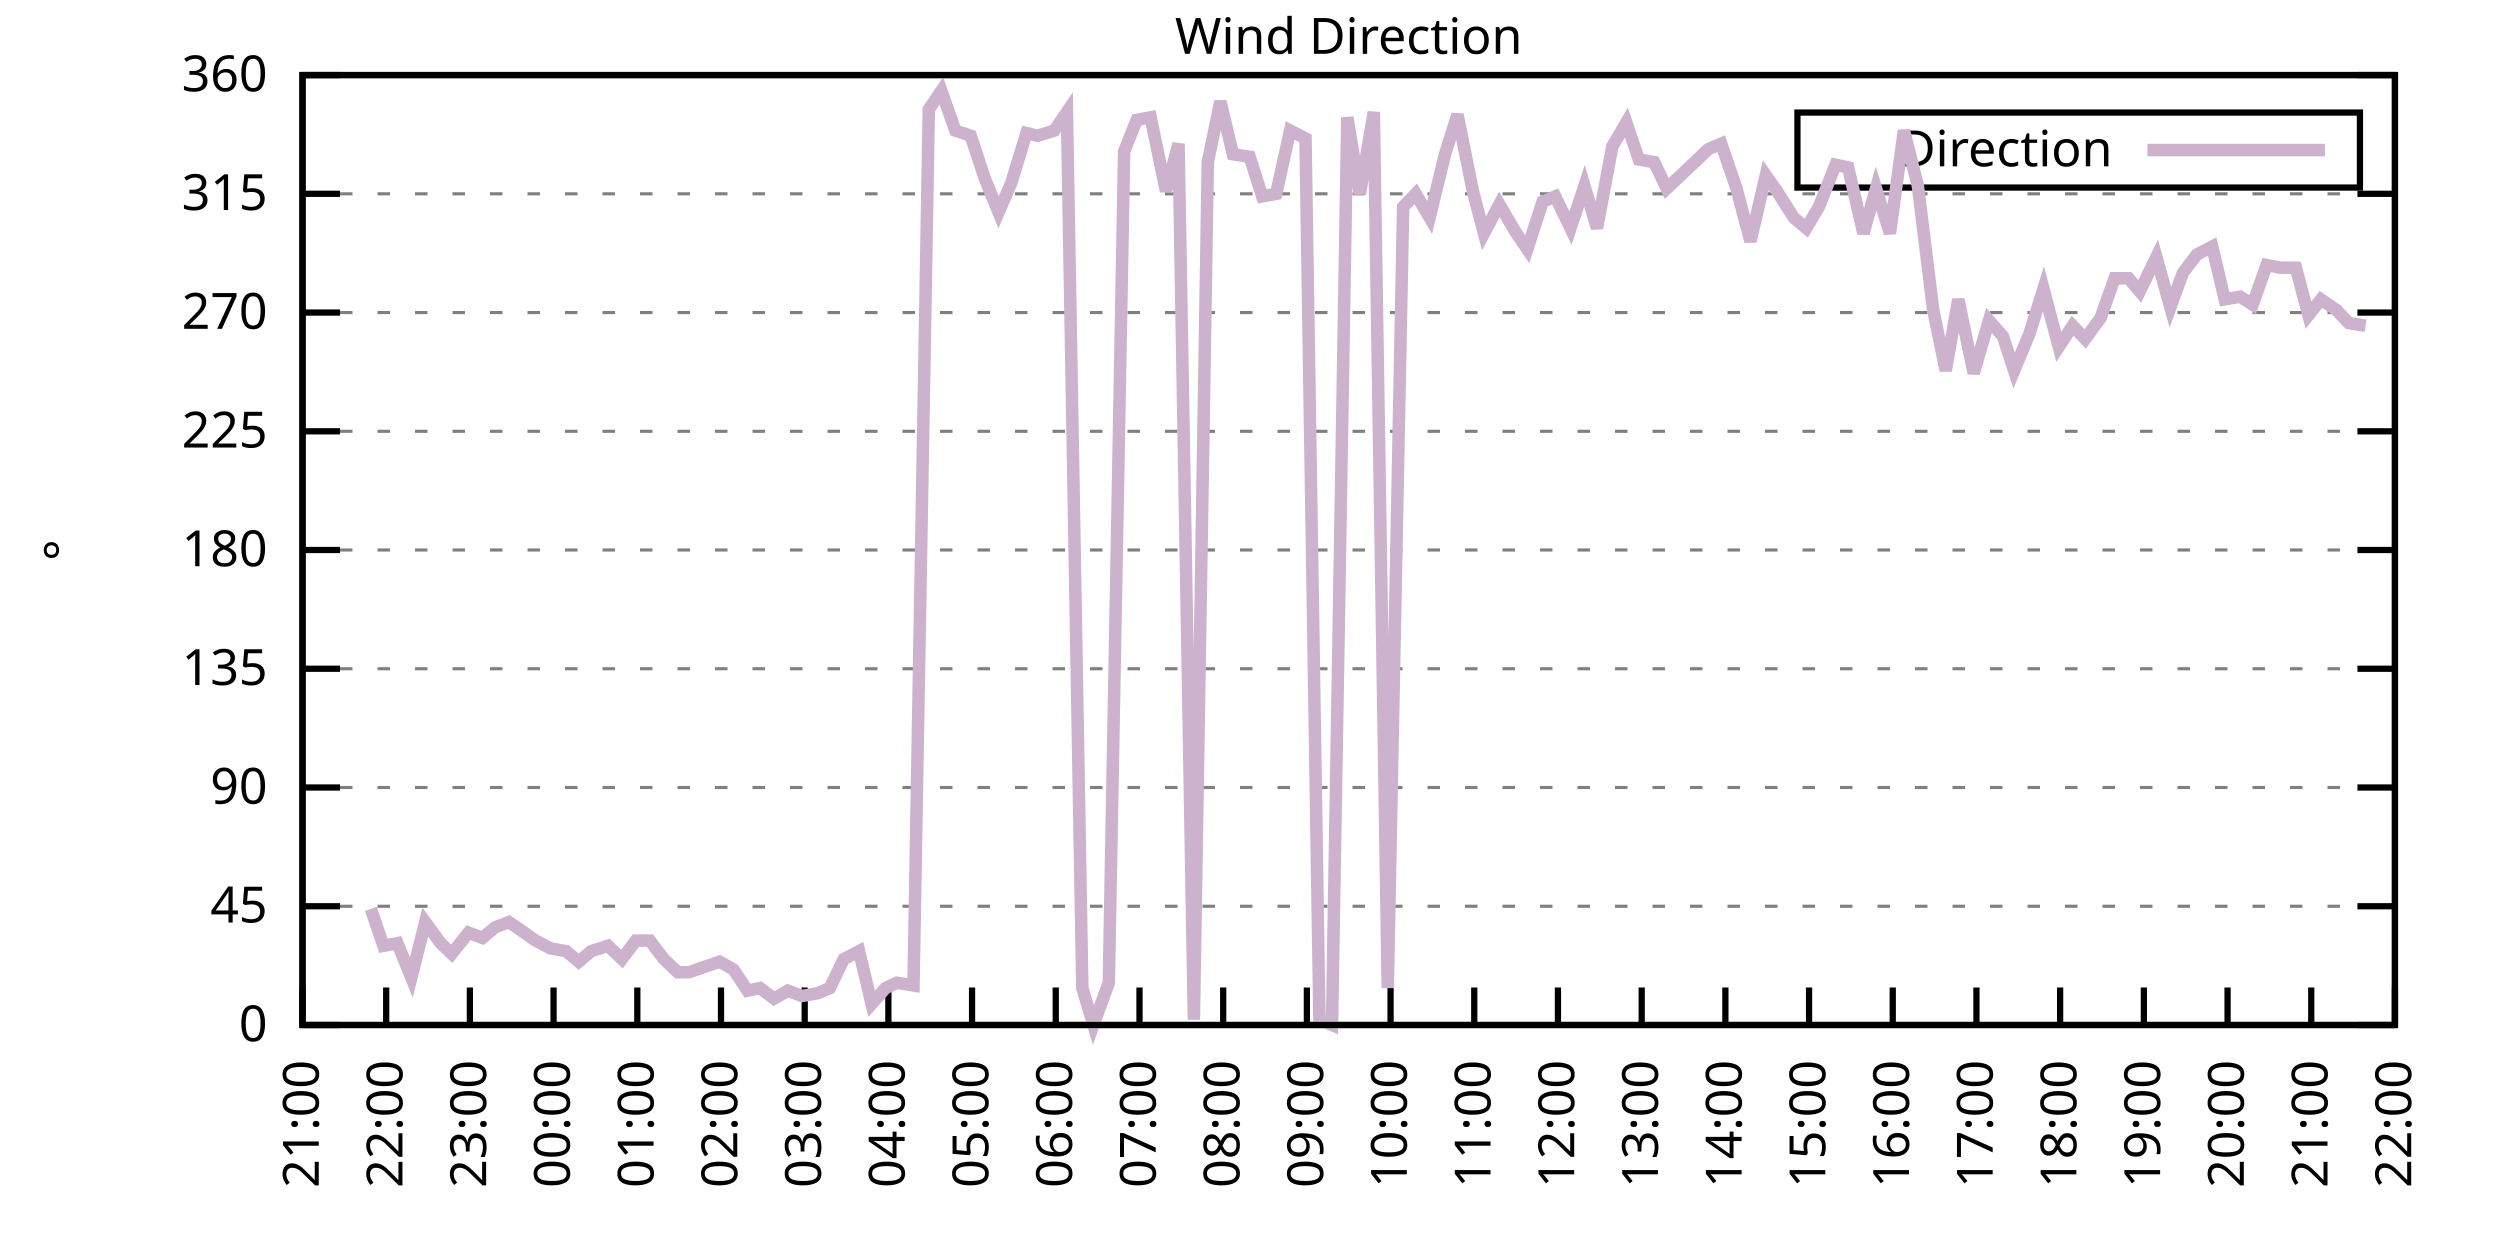
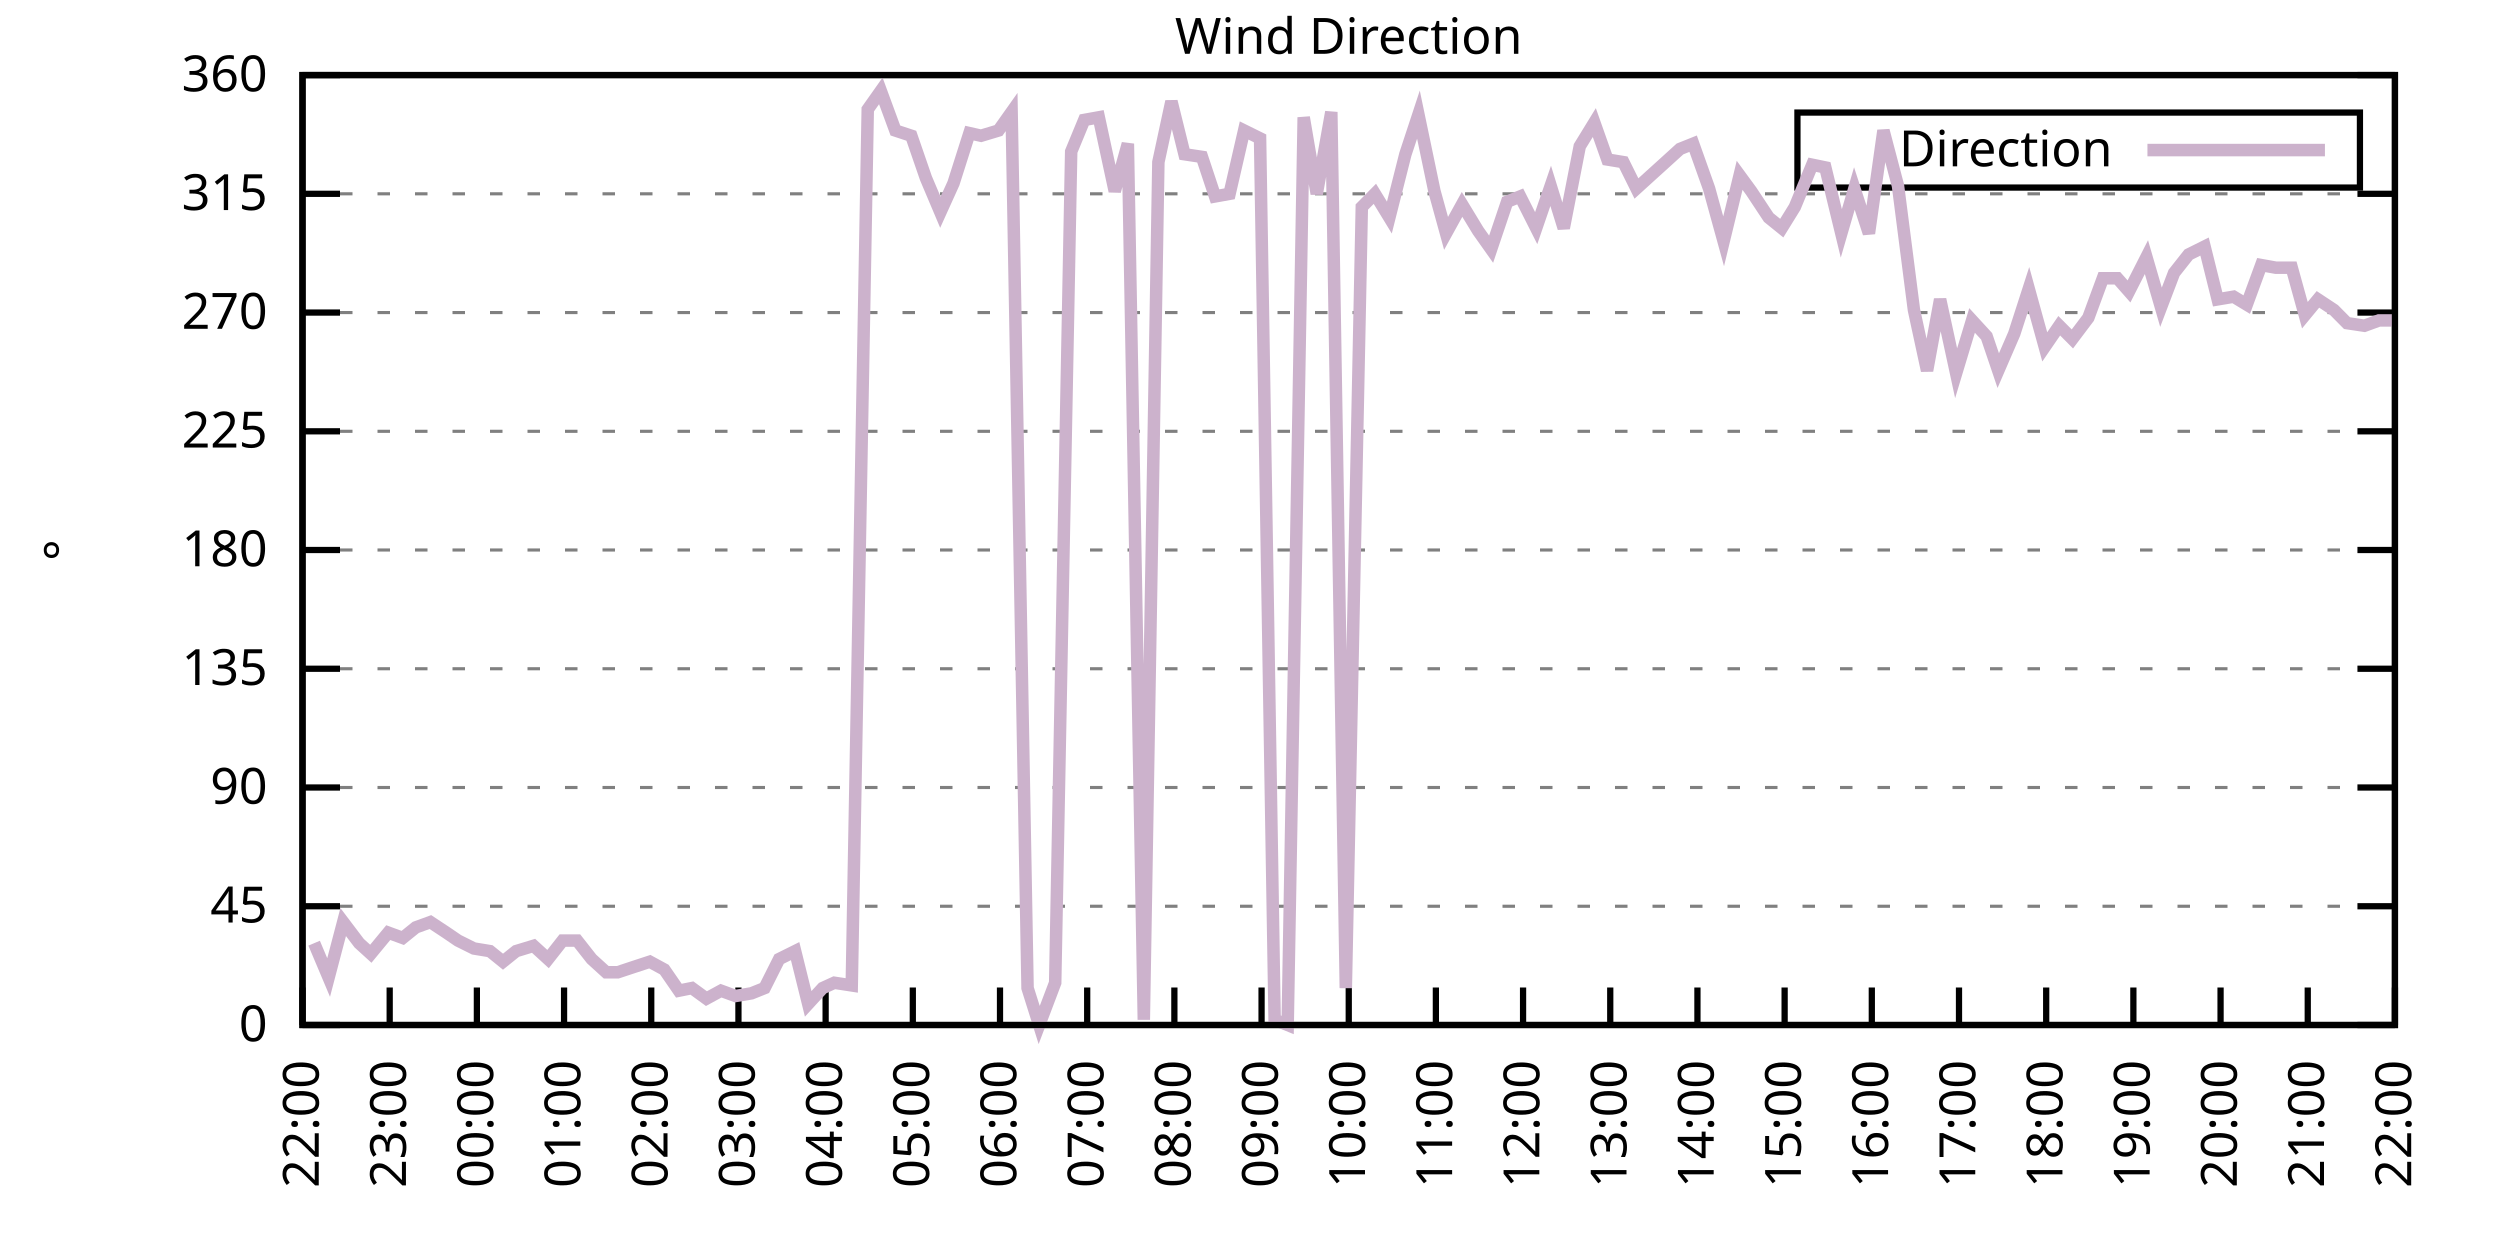
<svg xmlns="http://www.w3.org/2000/svg" xmlns:xlink="http://www.w3.org/1999/xlink" width="400" height="200" viewBox="0 0 400 200">
  <g id="gnuplot_canvas">
    <rect x="0" y="0" width="400" height="200" fill="none" />
    <defs>
      <circle id="gpDot" r="0.5" stroke-width="0.5" stroke="currentColor" />
      <path id="gpPt0" stroke-width="0.333" stroke="currentColor" d="M-1,0 h2 M0,-1 v2" />
      <path id="gpPt1" stroke-width="0.333" stroke="currentColor" d="M-1,-1 L1,1 M1,-1 L-1,1" />
      <path id="gpPt2" stroke-width="0.333" stroke="currentColor" d="M-1,0 L1,0 M0,-1 L0,1 M-1,-1 L1,1 M-1,1 L1,-1" />
      <rect id="gpPt3" stroke-width="0.333" stroke="currentColor" x="-1" y="-1" width="2" height="2" />
      <rect id="gpPt4" stroke-width="0.333" stroke="currentColor" fill="currentColor" x="-1" y="-1" width="2" height="2" />
      <circle id="gpPt5" stroke-width="0.333" stroke="currentColor" cx="0" cy="0" r="1" />
      <use xlink:href="#gpPt5" id="gpPt6" fill="currentColor" stroke="none" />
      <path id="gpPt7" stroke-width="0.333" stroke="currentColor" d="M0,-1.33 L-1.33,0.67 L1.33,0.67 z" />
      <use xlink:href="#gpPt7" id="gpPt8" fill="currentColor" stroke="none" />
      <use xlink:href="#gpPt7" id="gpPt9" stroke="currentColor" transform="rotate(180)" />
      <use xlink:href="#gpPt9" id="gpPt10" fill="currentColor" stroke="none" />
      <use xlink:href="#gpPt3" id="gpPt11" stroke="currentColor" transform="rotate(45)" />
      <use xlink:href="#gpPt11" id="gpPt12" fill="currentColor" stroke="none" />
      <path id="gpPt13" stroke-width="0.333" stroke="currentColor" d="M0,1.330 L1.265,0.411 L0.782,-1.067 L-0.782,-1.076 L-1.265,0.411 z" />
      <use xlink:href="#gpPt13" id="gpPt14" fill="currentColor" stroke="none" />
      <filter id="textbox" filterUnits="objectBoundingBox" x="0" y="0" height="1" width="1">
        <feFlood flood-color="white" flood-opacity="1" result="bgnd" />
        <feComposite in="SourceGraphic" in2="bgnd" operator="atop" />
      </filter>
      <filter id="greybox" filterUnits="objectBoundingBox" x="0" y="0" height="1" width="1">
        <feFlood flood-color="lightgrey" flood-opacity="1" result="grey" />
        <feComposite in="SourceGraphic" in2="grey" operator="atop" />
      </filter>
    </defs>
    <g fill="none" color="white" stroke="currentColor" stroke-width="1.00" stroke-linecap="butt" stroke-linejoin="miter">
</g>
    <g fill="none" color="black" stroke="currentColor" stroke-width="1.00" stroke-linecap="butt" stroke-linejoin="miter">
      <g stroke="none" shape-rendering="crispEdges">
        <polygon fill="rgb(255, 255, 255)" points="48.40,164.00 383.18,164.00 383.18,12.02 48.40,12.02 " />
      </g>
    </g>
    <g fill="none" color="black" stroke="currentColor" stroke-width="1.00" stroke-linecap="butt" stroke-linejoin="miter">
</g>
    <g fill="none" color="black" stroke="black" stroke-width="0.50" stroke-linecap="butt" stroke-linejoin="miter">
</g>
    <g fill="none" color="gray" stroke="currentColor" stroke-width="0.50" stroke-linecap="butt" stroke-linejoin="miter">
      <path stroke="gray" stroke-dasharray="2,4" class="gridline" d="M48.40,164.00 L383.19,164.00  " />
    </g>
    <g fill="none" color="gray" stroke="gray" stroke-width="1.00" stroke-linecap="butt" stroke-linejoin="miter">
</g>
    <g fill="none" color="black" stroke="currentColor" stroke-width="1.00" stroke-linecap="butt" stroke-linejoin="miter">
      <path stroke="black" d="M48.40,164.00 L54.40,164.00 M383.19,164.00 L377.19,164.00  " />
      <g transform="translate(42.80,166.60)" stroke="none" fill="black" font-family="Sans" font-size="8.00" text-anchor="end">
        <text>
          <tspan font-family="Sans"> 0</tspan>
        </text>
      </g>
    </g>
    <g fill="none" color="black" stroke="currentColor" stroke-width="1.00" stroke-linecap="butt" stroke-linejoin="miter">
</g>
    <g fill="none" color="black" stroke="black" stroke-width="0.50" stroke-linecap="butt" stroke-linejoin="miter">
</g>
    <g fill="none" color="gray" stroke="currentColor" stroke-width="0.50" stroke-linecap="butt" stroke-linejoin="miter">
      <path stroke="gray" stroke-dasharray="2,4" class="gridline" d="M48.40,145.00 L383.19,145.00  " />
    </g>
    <g fill="none" color="gray" stroke="gray" stroke-width="1.00" stroke-linecap="butt" stroke-linejoin="miter">
</g>
    <g fill="none" color="black" stroke="currentColor" stroke-width="1.00" stroke-linecap="butt" stroke-linejoin="miter">
      <path stroke="black" d="M48.40,145.00 L54.40,145.00 M383.19,145.00 L377.19,145.00  " />
      <g transform="translate(42.80,147.60)" stroke="none" fill="black" font-family="Sans" font-size="8.00" text-anchor="end">
        <text>
          <tspan font-family="Sans"> 45</tspan>
        </text>
      </g>
    </g>
    <g fill="none" color="black" stroke="currentColor" stroke-width="1.00" stroke-linecap="butt" stroke-linejoin="miter">
</g>
    <g fill="none" color="black" stroke="black" stroke-width="0.50" stroke-linecap="butt" stroke-linejoin="miter">
</g>
    <g fill="none" color="gray" stroke="currentColor" stroke-width="0.50" stroke-linecap="butt" stroke-linejoin="miter">
      <path stroke="gray" stroke-dasharray="2,4" class="gridline" d="M48.40,126.00 L383.19,126.00  " />
    </g>
    <g fill="none" color="gray" stroke="gray" stroke-width="1.00" stroke-linecap="butt" stroke-linejoin="miter">
</g>
    <g fill="none" color="black" stroke="currentColor" stroke-width="1.00" stroke-linecap="butt" stroke-linejoin="miter">
      <path stroke="black" d="M48.40,126.00 L54.40,126.00 M383.19,126.00 L377.19,126.00  " />
      <g transform="translate(42.80,128.60)" stroke="none" fill="black" font-family="Sans" font-size="8.00" text-anchor="end">
        <text>
          <tspan font-family="Sans"> 90</tspan>
        </text>
      </g>
    </g>
    <g fill="none" color="black" stroke="currentColor" stroke-width="1.00" stroke-linecap="butt" stroke-linejoin="miter">
</g>
    <g fill="none" color="black" stroke="black" stroke-width="0.50" stroke-linecap="butt" stroke-linejoin="miter">
</g>
    <g fill="none" color="gray" stroke="currentColor" stroke-width="0.50" stroke-linecap="butt" stroke-linejoin="miter">
      <path stroke="gray" stroke-dasharray="2,4" class="gridline" d="M48.40,107.00 L383.19,107.00  " />
    </g>
    <g fill="none" color="gray" stroke="gray" stroke-width="1.00" stroke-linecap="butt" stroke-linejoin="miter">
</g>
    <g fill="none" color="black" stroke="currentColor" stroke-width="1.00" stroke-linecap="butt" stroke-linejoin="miter">
      <path stroke="black" d="M48.40,107.00 L54.40,107.00 M383.19,107.00 L377.19,107.00  " />
      <g transform="translate(42.80,109.60)" stroke="none" fill="black" font-family="Sans" font-size="8.00" text-anchor="end">
        <text>
          <tspan font-family="Sans"> 135</tspan>
        </text>
      </g>
    </g>
    <g fill="none" color="black" stroke="currentColor" stroke-width="1.00" stroke-linecap="butt" stroke-linejoin="miter">
</g>
    <g fill="none" color="black" stroke="black" stroke-width="0.50" stroke-linecap="butt" stroke-linejoin="miter">
</g>
    <g fill="none" color="gray" stroke="currentColor" stroke-width="0.50" stroke-linecap="butt" stroke-linejoin="miter">
      <path stroke="gray" stroke-dasharray="2,4" class="gridline" d="M48.40,88.00 L383.19,88.00  " />
    </g>
    <g fill="none" color="gray" stroke="gray" stroke-width="1.00" stroke-linecap="butt" stroke-linejoin="miter">
</g>
    <g fill="none" color="black" stroke="currentColor" stroke-width="1.00" stroke-linecap="butt" stroke-linejoin="miter">
      <path stroke="black" d="M48.40,88.00 L54.40,88.00 M383.19,88.00 L377.19,88.00  " />
      <g transform="translate(42.80,90.60)" stroke="none" fill="black" font-family="Sans" font-size="8.00" text-anchor="end">
        <text>
          <tspan font-family="Sans"> 180</tspan>
        </text>
      </g>
    </g>
    <g fill="none" color="black" stroke="currentColor" stroke-width="1.00" stroke-linecap="butt" stroke-linejoin="miter">
</g>
    <g fill="none" color="black" stroke="black" stroke-width="0.50" stroke-linecap="butt" stroke-linejoin="miter">
</g>
    <g fill="none" color="gray" stroke="currentColor" stroke-width="0.50" stroke-linecap="butt" stroke-linejoin="miter">
      <path stroke="gray" stroke-dasharray="2,4" class="gridline" d="M48.40,69.01 L383.19,69.01  " />
    </g>
    <g fill="none" color="gray" stroke="gray" stroke-width="1.00" stroke-linecap="butt" stroke-linejoin="miter">
</g>
    <g fill="none" color="black" stroke="currentColor" stroke-width="1.00" stroke-linecap="butt" stroke-linejoin="miter">
      <path stroke="black" d="M48.40,69.01 L54.40,69.01 M383.19,69.01 L377.19,69.01  " />
      <g transform="translate(42.80,71.61)" stroke="none" fill="black" font-family="Sans" font-size="8.00" text-anchor="end">
        <text>
          <tspan font-family="Sans"> 225</tspan>
        </text>
      </g>
    </g>
    <g fill="none" color="black" stroke="currentColor" stroke-width="1.00" stroke-linecap="butt" stroke-linejoin="miter">
</g>
    <g fill="none" color="black" stroke="black" stroke-width="0.50" stroke-linecap="butt" stroke-linejoin="miter">
</g>
    <g fill="none" color="gray" stroke="currentColor" stroke-width="0.50" stroke-linecap="butt" stroke-linejoin="miter">
      <path stroke="gray" stroke-dasharray="2,4" class="gridline" d="M48.40,50.01 L383.19,50.01  " />
    </g>
    <g fill="none" color="gray" stroke="gray" stroke-width="1.00" stroke-linecap="butt" stroke-linejoin="miter">
</g>
    <g fill="none" color="black" stroke="currentColor" stroke-width="1.00" stroke-linecap="butt" stroke-linejoin="miter">
      <path stroke="black" d="M48.40,50.01 L54.40,50.01 M383.19,50.01 L377.19,50.01  " />
      <g transform="translate(42.80,52.61)" stroke="none" fill="black" font-family="Sans" font-size="8.00" text-anchor="end">
        <text>
          <tspan font-family="Sans"> 270</tspan>
        </text>
      </g>
    </g>
    <g fill="none" color="black" stroke="currentColor" stroke-width="1.00" stroke-linecap="butt" stroke-linejoin="miter">
</g>
    <g fill="none" color="black" stroke="black" stroke-width="0.50" stroke-linecap="butt" stroke-linejoin="miter">
</g>
    <g fill="none" color="gray" stroke="currentColor" stroke-width="0.50" stroke-linecap="butt" stroke-linejoin="miter">
      <path stroke="gray" stroke-dasharray="2,4" class="gridline" d="M48.40,31.01 L383.19,31.01  " />
    </g>
    <g fill="none" color="gray" stroke="gray" stroke-width="1.00" stroke-linecap="butt" stroke-linejoin="miter">
</g>
    <g fill="none" color="black" stroke="currentColor" stroke-width="1.00" stroke-linecap="butt" stroke-linejoin="miter">
      <path stroke="black" d="M48.40,31.01 L54.40,31.01 M383.19,31.01 L377.19,31.01  " />
      <g transform="translate(42.80,33.61)" stroke="none" fill="black" font-family="Sans" font-size="8.00" text-anchor="end">
        <text>
          <tspan font-family="Sans"> 315</tspan>
        </text>
      </g>
    </g>
    <g fill="none" color="black" stroke="currentColor" stroke-width="1.00" stroke-linecap="butt" stroke-linejoin="miter">
</g>
    <g fill="none" color="black" stroke="black" stroke-width="0.50" stroke-linecap="butt" stroke-linejoin="miter">
</g>
    <g fill="none" color="gray" stroke="currentColor" stroke-width="0.50" stroke-linecap="butt" stroke-linejoin="miter">
      <path stroke="gray" stroke-dasharray="2,4" class="gridline" d="M48.40,12.01 L383.19,12.01  " />
    </g>
    <g fill="none" color="gray" stroke="gray" stroke-width="1.00" stroke-linecap="butt" stroke-linejoin="miter">
</g>
    <g fill="none" color="black" stroke="currentColor" stroke-width="1.00" stroke-linecap="butt" stroke-linejoin="miter">
      <path stroke="black" d="M48.40,12.01 L54.40,12.01 M383.19,12.01 L377.19,12.01  " />
      <g transform="translate(42.80,14.61)" stroke="none" fill="black" font-family="Sans" font-size="8.00" text-anchor="end">
        <text>
          <tspan font-family="Sans"> 360</tspan>
        </text>
      </g>
    </g>
    <g fill="none" color="black" stroke="currentColor" stroke-width="1.00" stroke-linecap="butt" stroke-linejoin="miter">
      <path stroke="black" d="M48.40,164.00 L48.40,158.00  " />
      <g transform="translate(51.00,169.60) rotate(270.00)" stroke="none" fill="black" font-family="Sans" font-size="8.00" text-anchor="end">
        <text>
-           <tspan font-family="Sans">21:00</tspan>
-         </text>
-       </g>
-     </g>
-     <g fill="none" color="black" stroke="currentColor" stroke-width="1.00" stroke-linecap="butt" stroke-linejoin="miter">
-       <path stroke="black" d="M61.79,164.00 L61.79,158.00  " />
-       <g transform="translate(64.39,169.60) rotate(270.00)" stroke="none" fill="black" font-family="Sans" font-size="8.00" text-anchor="end">
-         <text>
          <tspan font-family="Sans">22:00</tspan>
        </text>
      </g>
    </g>
    <g fill="none" color="black" stroke="currentColor" stroke-width="1.00" stroke-linecap="butt" stroke-linejoin="miter">
-       <path stroke="black" d="M75.18,164.00 L75.18,158.00  " />
-       <g transform="translate(77.78,169.60) rotate(270.00)" stroke="none" fill="black" font-family="Sans" font-size="8.00" text-anchor="end">
+       <path stroke="black" d="M62.35,164.00 L62.35,158.00  " />
+       <g transform="translate(64.95,169.60) rotate(270.00)" stroke="none" fill="black" font-family="Sans" font-size="8.00" text-anchor="end">
        <text>
          <tspan font-family="Sans">23:00</tspan>
        </text>
      </g>
    </g>
    <g fill="none" color="black" stroke="currentColor" stroke-width="1.00" stroke-linecap="butt" stroke-linejoin="miter">
-       <path stroke="black" d="M88.57,164.00 L88.57,158.00  " />
-       <g transform="translate(91.17,169.60) rotate(270.00)" stroke="none" fill="black" font-family="Sans" font-size="8.00" text-anchor="end">
+       <path stroke="black" d="M76.30,164.00 L76.30,158.00  " />
+       <g transform="translate(78.90,169.60) rotate(270.00)" stroke="none" fill="black" font-family="Sans" font-size="8.00" text-anchor="end">
        <text>
          <tspan font-family="Sans">00:00</tspan>
        </text>
      </g>
    </g>
    <g fill="none" color="black" stroke="currentColor" stroke-width="1.00" stroke-linecap="butt" stroke-linejoin="miter">
-       <path stroke="black" d="M101.97,164.00 L101.97,158.00  " />
-       <g transform="translate(104.57,169.60) rotate(270.00)" stroke="none" fill="black" font-family="Sans" font-size="8.00" text-anchor="end">
+       <path stroke="black" d="M90.25,164.00 L90.25,158.00  " />
+       <g transform="translate(92.85,169.60) rotate(270.00)" stroke="none" fill="black" font-family="Sans" font-size="8.00" text-anchor="end">
        <text>
          <tspan font-family="Sans">01:00</tspan>
        </text>
      </g>
    </g>
    <g fill="none" color="black" stroke="currentColor" stroke-width="1.00" stroke-linecap="butt" stroke-linejoin="miter">
-       <path stroke="black" d="M115.36,164.00 L115.36,158.00  " />
-       <g transform="translate(117.96,169.60) rotate(270.00)" stroke="none" fill="black" font-family="Sans" font-size="8.00" text-anchor="end">
+       <path stroke="black" d="M104.20,164.00 L104.20,158.00  " />
+       <g transform="translate(106.80,169.60) rotate(270.00)" stroke="none" fill="black" font-family="Sans" font-size="8.00" text-anchor="end">
        <text>
          <tspan font-family="Sans">02:00</tspan>
        </text>
      </g>
    </g>
    <g fill="none" color="black" stroke="currentColor" stroke-width="1.00" stroke-linecap="butt" stroke-linejoin="miter">
-       <path stroke="black" d="M128.75,164.00 L128.75,158.00  " />
-       <g transform="translate(131.35,169.60) rotate(270.00)" stroke="none" fill="black" font-family="Sans" font-size="8.00" text-anchor="end">
+       <path stroke="black" d="M118.15,164.00 L118.15,158.00  " />
+       <g transform="translate(120.75,169.60) rotate(270.00)" stroke="none" fill="black" font-family="Sans" font-size="8.00" text-anchor="end">
        <text>
          <tspan font-family="Sans">03:00</tspan>
        </text>
      </g>
    </g>
    <g fill="none" color="black" stroke="currentColor" stroke-width="1.00" stroke-linecap="butt" stroke-linejoin="miter">
-       <path stroke="black" d="M142.14,164.00 L142.14,158.00  " />
-       <g transform="translate(144.74,169.60) rotate(270.00)" stroke="none" fill="black" font-family="Sans" font-size="8.00" text-anchor="end">
+       <path stroke="black" d="M132.10,164.00 L132.10,158.00  " />
+       <g transform="translate(134.70,169.60) rotate(270.00)" stroke="none" fill="black" font-family="Sans" font-size="8.00" text-anchor="end">
        <text>
          <tspan font-family="Sans">04:00</tspan>
        </text>
      </g>
    </g>
    <g fill="none" color="black" stroke="currentColor" stroke-width="1.00" stroke-linecap="butt" stroke-linejoin="miter">
-       <path stroke="black" d="M155.53,164.00 L155.53,158.00  " />
-       <g transform="translate(158.13,169.60) rotate(270.00)" stroke="none" fill="black" font-family="Sans" font-size="8.00" text-anchor="end">
+       <path stroke="black" d="M146.05,164.00 L146.05,158.00  " />
+       <g transform="translate(148.65,169.60) rotate(270.00)" stroke="none" fill="black" font-family="Sans" font-size="8.00" text-anchor="end">
        <text>
          <tspan font-family="Sans">05:00</tspan>
        </text>
      </g>
    </g>
    <g fill="none" color="black" stroke="currentColor" stroke-width="1.00" stroke-linecap="butt" stroke-linejoin="miter">
-       <path stroke="black" d="M168.92,164.00 L168.92,158.00  " />
-       <g transform="translate(171.52,169.60) rotate(270.00)" stroke="none" fill="black" font-family="Sans" font-size="8.00" text-anchor="end">
+       <path stroke="black" d="M160.00,164.00 L160.00,158.00  " />
+       <g transform="translate(162.60,169.60) rotate(270.00)" stroke="none" fill="black" font-family="Sans" font-size="8.00" text-anchor="end">
        <text>
          <tspan font-family="Sans">06:00</tspan>
        </text>
      </g>
    </g>
    <g fill="none" color="black" stroke="currentColor" stroke-width="1.00" stroke-linecap="butt" stroke-linejoin="miter">
-       <path stroke="black" d="M182.32,164.00 L182.32,158.00  " />
-       <g transform="translate(184.92,169.60) rotate(270.00)" stroke="none" fill="black" font-family="Sans" font-size="8.00" text-anchor="end">
+       <path stroke="black" d="M173.95,164.00 L173.95,158.00  " />
+       <g transform="translate(176.55,169.60) rotate(270.00)" stroke="none" fill="black" font-family="Sans" font-size="8.00" text-anchor="end">
        <text>
          <tspan font-family="Sans">07:00</tspan>
        </text>
      </g>
    </g>
    <g fill="none" color="black" stroke="currentColor" stroke-width="1.00" stroke-linecap="butt" stroke-linejoin="miter">
-       <path stroke="black" d="M195.71,164.00 L195.71,158.00  " />
-       <g transform="translate(198.31,169.60) rotate(270.00)" stroke="none" fill="black" font-family="Sans" font-size="8.00" text-anchor="end">
+       <path stroke="black" d="M187.90,164.00 L187.90,158.00  " />
+       <g transform="translate(190.50,169.60) rotate(270.00)" stroke="none" fill="black" font-family="Sans" font-size="8.00" text-anchor="end">
        <text>
          <tspan font-family="Sans">08:00</tspan>
        </text>
      </g>
    </g>
    <g fill="none" color="black" stroke="currentColor" stroke-width="1.00" stroke-linecap="butt" stroke-linejoin="miter">
-       <path stroke="black" d="M209.10,164.00 L209.10,158.00  " />
-       <g transform="translate(211.70,169.60) rotate(270.00)" stroke="none" fill="black" font-family="Sans" font-size="8.00" text-anchor="end">
+       <path stroke="black" d="M201.85,164.00 L201.85,158.00  " />
+       <g transform="translate(204.45,169.60) rotate(270.00)" stroke="none" fill="black" font-family="Sans" font-size="8.00" text-anchor="end">
        <text>
          <tspan font-family="Sans">09:00</tspan>
        </text>
      </g>
    </g>
    <g fill="none" color="black" stroke="currentColor" stroke-width="1.00" stroke-linecap="butt" stroke-linejoin="miter">
-       <path stroke="black" d="M222.49,164.00 L222.49,158.00  " />
-       <g transform="translate(225.09,169.60) rotate(270.00)" stroke="none" fill="black" font-family="Sans" font-size="8.00" text-anchor="end">
+       <path stroke="black" d="M215.80,164.00 L215.80,158.00  " />
+       <g transform="translate(218.40,169.60) rotate(270.00)" stroke="none" fill="black" font-family="Sans" font-size="8.00" text-anchor="end">
        <text>
          <tspan font-family="Sans">10:00</tspan>
        </text>
      </g>
    </g>
    <g fill="none" color="black" stroke="currentColor" stroke-width="1.00" stroke-linecap="butt" stroke-linejoin="miter">
-       <path stroke="black" d="M235.88,164.00 L235.88,158.00  " />
-       <g transform="translate(238.48,169.60) rotate(270.00)" stroke="none" fill="black" font-family="Sans" font-size="8.00" text-anchor="end">
+       <path stroke="black" d="M229.74,164.00 L229.74,158.00  " />
+       <g transform="translate(232.34,169.60) rotate(270.00)" stroke="none" fill="black" font-family="Sans" font-size="8.00" text-anchor="end">
        <text>
          <tspan font-family="Sans">11:00</tspan>
        </text>
      </g>
    </g>
    <g fill="none" color="black" stroke="currentColor" stroke-width="1.00" stroke-linecap="butt" stroke-linejoin="miter">
-       <path stroke="black" d="M249.27,164.00 L249.27,158.00  " />
-       <g transform="translate(251.87,169.60) rotate(270.00)" stroke="none" fill="black" font-family="Sans" font-size="8.00" text-anchor="end">
+       <path stroke="black" d="M243.69,164.00 L243.69,158.00  " />
+       <g transform="translate(246.29,169.60) rotate(270.00)" stroke="none" fill="black" font-family="Sans" font-size="8.00" text-anchor="end">
        <text>
          <tspan font-family="Sans">12:00</tspan>
        </text>
      </g>
    </g>
    <g fill="none" color="black" stroke="currentColor" stroke-width="1.00" stroke-linecap="butt" stroke-linejoin="miter">
-       <path stroke="black" d="M262.67,164.00 L262.67,158.00  " />
-       <g transform="translate(265.27,169.60) rotate(270.00)" stroke="none" fill="black" font-family="Sans" font-size="8.00" text-anchor="end">
+       <path stroke="black" d="M257.64,164.00 L257.64,158.00  " />
+       <g transform="translate(260.24,169.60) rotate(270.00)" stroke="none" fill="black" font-family="Sans" font-size="8.00" text-anchor="end">
        <text>
          <tspan font-family="Sans">13:00</tspan>
        </text>
      </g>
    </g>
    <g fill="none" color="black" stroke="currentColor" stroke-width="1.00" stroke-linecap="butt" stroke-linejoin="miter">
-       <path stroke="black" d="M276.06,164.00 L276.06,158.00  " />
-       <g transform="translate(278.66,169.60) rotate(270.00)" stroke="none" fill="black" font-family="Sans" font-size="8.00" text-anchor="end">
+       <path stroke="black" d="M271.59,164.00 L271.59,158.00  " />
+       <g transform="translate(274.19,169.60) rotate(270.00)" stroke="none" fill="black" font-family="Sans" font-size="8.00" text-anchor="end">
        <text>
          <tspan font-family="Sans">14:00</tspan>
        </text>
      </g>
    </g>
    <g fill="none" color="black" stroke="currentColor" stroke-width="1.00" stroke-linecap="butt" stroke-linejoin="miter">
-       <path stroke="black" d="M289.45,164.00 L289.45,158.00  " />
-       <g transform="translate(292.05,169.60) rotate(270.00)" stroke="none" fill="black" font-family="Sans" font-size="8.00" text-anchor="end">
+       <path stroke="black" d="M285.54,164.00 L285.54,158.00  " />
+       <g transform="translate(288.14,169.60) rotate(270.00)" stroke="none" fill="black" font-family="Sans" font-size="8.00" text-anchor="end">
        <text>
          <tspan font-family="Sans">15:00</tspan>
        </text>
      </g>
    </g>
    <g fill="none" color="black" stroke="currentColor" stroke-width="1.00" stroke-linecap="butt" stroke-linejoin="miter">
-       <path stroke="black" d="M302.84,164.00 L302.84,158.00  " />
-       <g transform="translate(305.44,169.60) rotate(270.00)" stroke="none" fill="black" font-family="Sans" font-size="8.00" text-anchor="end">
+       <path stroke="black" d="M299.49,164.00 L299.49,158.00  " />
+       <g transform="translate(302.09,169.60) rotate(270.00)" stroke="none" fill="black" font-family="Sans" font-size="8.00" text-anchor="end">
        <text>
          <tspan font-family="Sans">16:00</tspan>
        </text>
      </g>
    </g>
    <g fill="none" color="black" stroke="currentColor" stroke-width="1.00" stroke-linecap="butt" stroke-linejoin="miter">
-       <path stroke="black" d="M316.23,164.00 L316.23,158.00  " />
-       <g transform="translate(318.83,169.60) rotate(270.00)" stroke="none" fill="black" font-family="Sans" font-size="8.00" text-anchor="end">
+       <path stroke="black" d="M313.44,164.00 L313.44,158.00  " />
+       <g transform="translate(316.04,169.60) rotate(270.00)" stroke="none" fill="black" font-family="Sans" font-size="8.00" text-anchor="end">
        <text>
          <tspan font-family="Sans">17:00</tspan>
        </text>
      </g>
    </g>
    <g fill="none" color="black" stroke="currentColor" stroke-width="1.00" stroke-linecap="butt" stroke-linejoin="miter">
-       <path stroke="black" d="M329.62,164.00 L329.62,158.00  " />
-       <g transform="translate(332.22,169.60) rotate(270.00)" stroke="none" fill="black" font-family="Sans" font-size="8.00" text-anchor="end">
+       <path stroke="black" d="M327.39,164.00 L327.39,158.00  " />
+       <g transform="translate(329.99,169.60) rotate(270.00)" stroke="none" fill="black" font-family="Sans" font-size="8.00" text-anchor="end">
        <text>
          <tspan font-family="Sans">18:00</tspan>
        </text>
      </g>
    </g>
    <g fill="none" color="black" stroke="currentColor" stroke-width="1.00" stroke-linecap="butt" stroke-linejoin="miter">
-       <path stroke="black" d="M343.02,164.00 L343.02,158.00  " />
-       <g transform="translate(345.62,169.60) rotate(270.00)" stroke="none" fill="black" font-family="Sans" font-size="8.00" text-anchor="end">
+       <path stroke="black" d="M341.34,164.00 L341.34,158.00  " />
+       <g transform="translate(343.94,169.60) rotate(270.00)" stroke="none" fill="black" font-family="Sans" font-size="8.00" text-anchor="end">
        <text>
          <tspan font-family="Sans">19:00</tspan>
        </text>
      </g>
    </g>
    <g fill="none" color="black" stroke="currentColor" stroke-width="1.00" stroke-linecap="butt" stroke-linejoin="miter">
-       <path stroke="black" d="M356.41,164.00 L356.41,158.00  " />
-       <g transform="translate(359.01,169.60) rotate(270.00)" stroke="none" fill="black" font-family="Sans" font-size="8.00" text-anchor="end">
+       <path stroke="black" d="M355.29,164.00 L355.29,158.00  " />
+       <g transform="translate(357.89,169.60) rotate(270.00)" stroke="none" fill="black" font-family="Sans" font-size="8.00" text-anchor="end">
        <text>
          <tspan font-family="Sans">20:00</tspan>
        </text>
      </g>
    </g>
    <g fill="none" color="black" stroke="currentColor" stroke-width="1.00" stroke-linecap="butt" stroke-linejoin="miter">
-       <path stroke="black" d="M369.80,164.00 L369.80,158.00  " />
-       <g transform="translate(372.40,169.60) rotate(270.00)" stroke="none" fill="black" font-family="Sans" font-size="8.00" text-anchor="end">
+       <path stroke="black" d="M369.24,164.00 L369.24,158.00  " />
+       <g transform="translate(371.84,169.60) rotate(270.00)" stroke="none" fill="black" font-family="Sans" font-size="8.00" text-anchor="end">
        <text>
          <tspan font-family="Sans">21:00</tspan>
        </text>
      </g>
    </g>
    <g fill="none" color="black" stroke="currentColor" stroke-width="1.00" stroke-linecap="butt" stroke-linejoin="miter">
      <path stroke="black" d="M383.19,164.00 L383.19,158.00  " />
      <g transform="translate(385.79,169.60) rotate(270.00)" stroke="none" fill="black" font-family="Sans" font-size="8.00" text-anchor="end">
        <text>
          <tspan font-family="Sans">22:00</tspan>
        </text>
      </g>
    </g>
    <g fill="none" color="black" stroke="currentColor" stroke-width="1.00" stroke-linecap="butt" stroke-linejoin="miter">
</g>
    <g fill="none" color="black" stroke="currentColor" stroke-width="1.00" stroke-linecap="butt" stroke-linejoin="miter">
      <path stroke="black" d="M48.40,12.01 L48.40,164.00 L383.19,164.00 L383.19,12.01 L48.40,12.01 Z  " />
    </g>
    <g fill="none" color="black" stroke="currentColor" stroke-width="1.00" stroke-linecap="butt" stroke-linejoin="miter">
</g>
    <g fill="none" color="black" stroke="currentColor" stroke-width="1.00" stroke-linecap="butt" stroke-linejoin="miter">
      <path stroke="black" d="M287.59,30.01 L287.59,18.01 L377.59,18.01 L377.59,30.01 L287.59,30.01 Z  " />
    </g>
    <g id="Wind_direction_plot_1">
      <g fill="none" color="white" stroke="black" stroke-width="2.00" stroke-linecap="butt" stroke-linejoin="miter">
</g>
      <g fill="none" color="black" stroke="currentColor" stroke-width="2.00" stroke-linecap="butt" stroke-linejoin="miter">
        <g transform="translate(337.99,26.61)" stroke="none" fill="black" font-family="Sans" font-size="8.00" text-anchor="end">
          <text>
            <tspan font-family="Sans">Direction</tspan>
          </text>
        </g>
      </g>
      <g fill="none" color="black" stroke="currentColor" stroke-width="2.00" stroke-linecap="butt" stroke-linejoin="miter">
-         <path stroke="rgb(204, 178, 204)" d="M343.59,24.01 L371.99,24.01 M59.34,145.42 L61.35,151.33 L63.58,150.91 L65.81,156.40 L68.04,147.53 L70.50,150.91   L72.28,152.60 L74.96,149.22 L77.19,150.07 L79.20,148.38 L81.43,147.53 L83.89,149.22 L85.67,150.49 L88.13,151.76   L90.58,152.18 L92.59,153.87 L94.60,152.18 L97.28,151.33 L99.51,153.45 L101.74,150.49 L103.98,150.49 L106.21,153.45   L108.44,155.56 L110.22,155.56 L112.68,154.71 L115.13,153.87 L117.37,155.13 L119.60,158.51 L121.61,158.09 L123.84,159.78   L126.07,158.51 L128.30,159.36 L130.76,158.93 L132.77,158.09 L135.00,153.45 L137.45,152.18 L139.46,160.62 L141.69,158.09   L143.48,157.24 L146.16,157.67 L148.61,17.50 L150.62,14.54 L152.85,20.88 L155.31,21.72 L157.54,28.48 L159.77,33.96   L161.78,29.32 L164.24,21.30 L166.02,21.72 L168.70,20.88 L170.71,17.92 L173.17,158.09 L174.95,164.00 L177.41,157.24   L179.86,24.25 L181.87,19.19 L184.10,18.77 L186.56,30.59 L188.57,22.99 L191.02,163.16 L193.25,25.94 L195.26,16.23   L197.27,24.68 L199.95,25.10 L201.96,31.43 L204.19,31.01 L206.42,20.88 L208.88,22.14 L211.11,163.16 L213.12,164.00   L215.57,18.77 L217.58,31.01 L219.81,17.92 L222.04,158.09 L224.50,33.12 L226.51,31.01 L228.74,34.81 L231.20,24.68   L233.20,18.34 L235.66,30.59 L237.44,37.34 L239.90,32.70 L242.36,36.92 L244.36,39.87 L246.82,32.28 L248.83,31.43   L251.28,36.50 L253.51,29.74 L255.52,36.50 L257.98,23.41 L260.21,19.61 L262.22,25.52 L264.67,25.94 L266.68,30.16   L268.92,28.05 L271.15,25.94 L273.38,23.83 L275.39,22.99 L277.84,30.16 L280.07,38.61 L282.53,28.05 L284.32,30.59   L286.99,34.81 L289.00,36.50 L291.01,33.12 L293.69,26.36 L295.70,26.79 L298.15,37.34 L300.16,30.16 L302.39,37.34   L304.63,20.88 L306.86,29.74 L309.31,49.59 L311.32,59.30 L313.33,47.90 L315.79,59.72 L318.24,51.27 L320.47,53.81   L322.26,59.30 L324.71,53.39 L326.95,46.21 L329.40,55.50 L331.63,52.12 L333.64,54.23 L336.10,50.85 L338.33,44.52   L340.56,44.52 L342.35,46.63 L345.02,41.14 L347.26,49.16 L349.26,43.67 L351.50,40.72 L353.95,39.45 L355.96,47.90   L358.42,47.47 L360.42,48.74 L362.66,42.41 L364.89,42.83 L367.34,42.83 L369.35,50.43 L371.36,47.90 L373.82,49.59   L375.82,51.70 L378.50,52.12  " />
+         <path stroke="rgb(204, 178, 204)" d="M343.59,24.01 L371.99,24.01 M50.26,150.91 L52.58,156.40 L54.91,147.53 L57.47,150.91 L59.33,152.60 L62.12,149.22   L64.44,150.07 L66.53,148.38 L68.86,147.53 L71.42,149.22 L73.28,150.49 L75.83,151.76 L78.39,152.18 L80.48,153.87   L82.58,152.18 L85.37,151.33 L87.69,153.45 L90.02,150.49 L92.34,150.49 L94.67,153.45 L96.99,155.56 L98.85,155.56   L101.41,154.71 L103.97,153.87 L106.29,155.13 L108.62,158.51 L110.71,158.09 L113.03,159.78 L115.36,158.51 L117.68,159.36   L120.24,158.93 L122.33,158.09 L124.66,153.45 L127.22,152.18 L129.31,160.62 L131.63,158.09 L133.49,157.24 L136.28,157.67   L138.84,17.50 L140.93,14.54 L143.26,20.88 L145.81,21.72 L148.14,28.48 L150.46,33.96 L152.56,29.32 L155.11,21.30   L156.97,21.72 L159.76,20.88 L161.86,17.92 L164.41,158.09 L166.27,164.00 L168.83,157.24 L171.39,24.25 L173.48,19.19   L175.81,18.77 L178.36,30.59 L180.46,22.99 L183.01,163.16 L185.34,25.94 L187.43,16.23 L189.52,24.68 L192.31,25.10   L194.41,31.43 L196.73,31.01 L199.06,20.88 L201.61,22.14 L203.94,163.16 L206.03,164.00 L208.59,18.77 L210.68,31.01   L213.01,17.92 L215.33,158.09 L217.89,33.12 L219.98,31.01 L222.30,34.81 L224.86,24.68 L226.95,18.34 L229.51,30.59   L231.37,37.34 L233.93,32.70 L236.49,36.92 L238.58,39.87 L241.14,32.28 L243.23,31.43 L245.79,36.50 L248.11,29.74   L250.20,36.50 L252.76,23.41 L255.09,19.61 L257.18,25.52 L259.74,25.94 L261.83,30.16 L264.15,28.05 L266.48,25.94   L268.80,23.83 L270.90,22.99 L273.45,30.16 L275.78,38.61 L278.34,28.05 L280.20,30.59 L282.99,34.81 L285.08,36.50   L287.17,33.12 L289.96,26.36 L292.05,26.79 L294.61,37.34 L296.70,30.16 L299.03,37.34 L301.35,20.88 L303.68,29.74   L306.23,49.59 L308.33,59.30 L310.42,47.90 L312.98,59.72 L315.53,51.27 L317.86,53.81 L319.72,59.30 L322.28,53.39   L324.60,46.21 L327.16,55.50 L329.48,52.12 L331.58,54.23 L334.13,50.85 L336.46,44.52 L338.78,44.52 L340.64,46.63   L343.43,41.14 L345.76,49.16 L347.85,43.67 L350.18,40.72 L352.73,39.45 L354.83,47.90 L357.38,47.47 L359.48,48.74   L361.80,42.41 L364.13,42.83 L366.68,42.83 L368.78,50.43 L370.87,47.90 L373.43,49.59 L375.52,51.70 L378.31,52.12   L380.63,51.27 L382.96,51.27  " />
      </g>
    </g>
    <g fill="none" color="black" stroke="currentColor" stroke-width="2.00" stroke-linecap="butt" stroke-linejoin="miter">
</g>
    <g fill="none" color="black" stroke="black" stroke-width="1.00" stroke-linecap="butt" stroke-linejoin="miter">
</g>
    <g fill="none" color="black" stroke="currentColor" stroke-width="1.00" stroke-linecap="butt" stroke-linejoin="miter">
      <path stroke="black" d="M48.40,12.01 L48.40,164.00 L383.19,164.00 L383.19,12.01 L48.40,12.01 Z  " />
      <g transform="translate(12.80,88.01) rotate(270.00)" stroke="none" fill="black" font-family="Sans" font-size="8.00" text-anchor="middle">
        <text>
          <tspan font-family="Sans">°</tspan>
        </text>
      </g>
    </g>
    <g fill="none" color="black" stroke="currentColor" stroke-width="1.00" stroke-linecap="butt" stroke-linejoin="miter">
</g>
    <g fill="none" color="black" stroke="currentColor" stroke-width="1.00" stroke-linecap="butt" stroke-linejoin="miter">
      <g transform="translate(215.79,8.61)" stroke="none" fill="black" font-family="Sans" font-size="8.00" text-anchor="middle">
        <text>
          <tspan font-family="Sans">Wind Direction</tspan>
        </text>
      </g>
    </g>
    <g fill="none" color="black" stroke="currentColor" stroke-width="1.00" stroke-linecap="butt" stroke-linejoin="miter">
</g>
  </g>
</svg>
